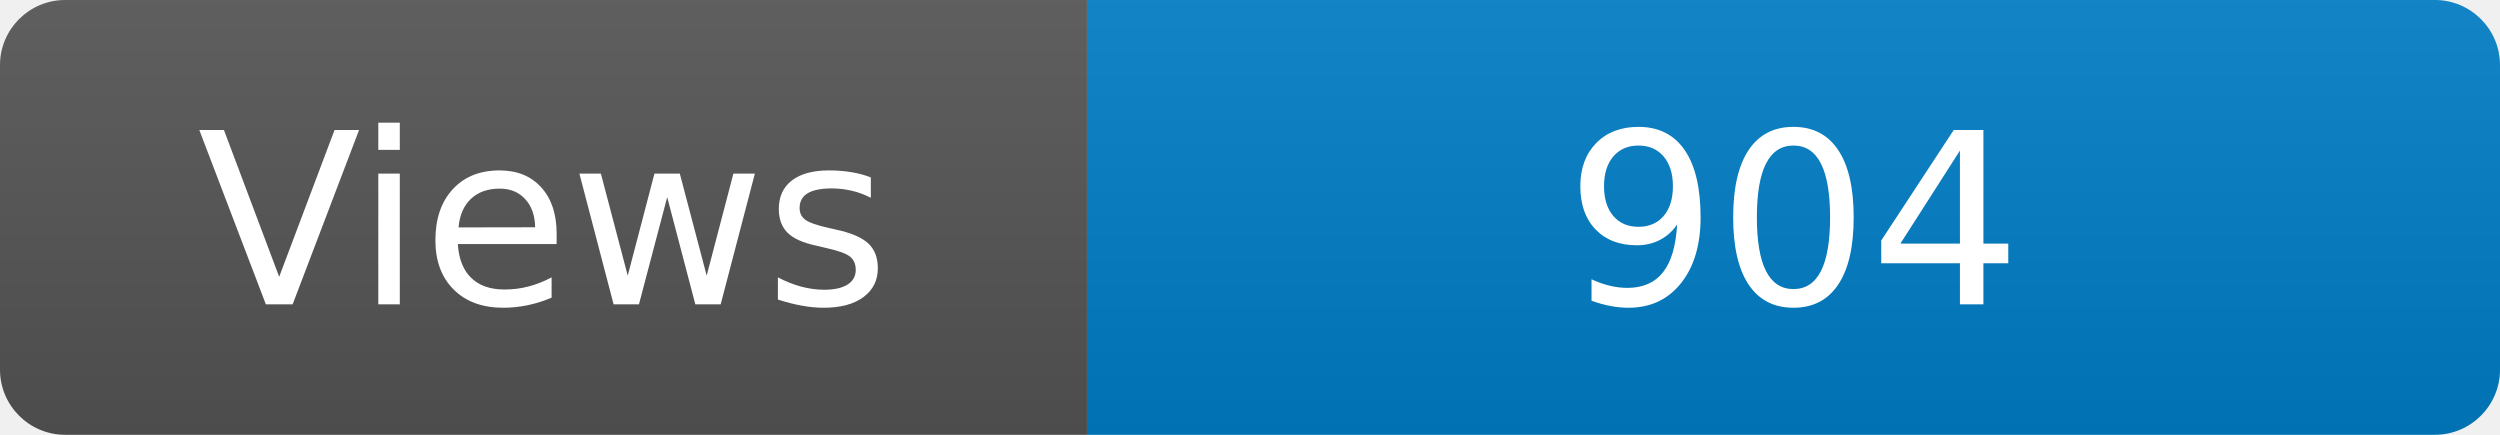
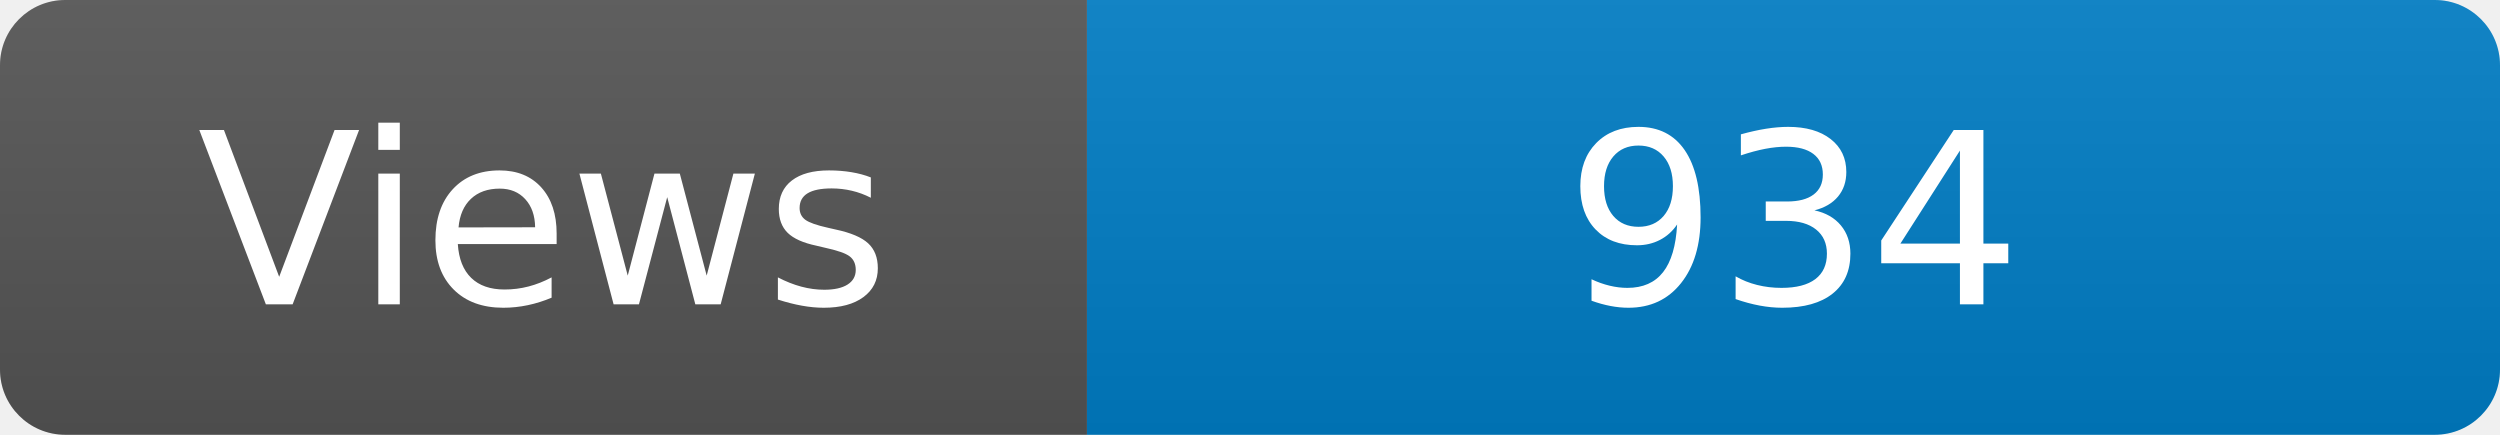
<svg xmlns="http://www.w3.org/2000/svg" width="115" height="20" role="img" aria-label="Maintained?: yes">
  <linearGradient id="s" x2="0" y2="100%">
    <stop offset="0" stop-color="#bbb" stop-opacity=".1" />
    <stop offset="1" stop-opacity=".1" />
  </linearGradient>
  <clipPath id="r">
    <rect width="115" height="20" rx="3" fill="#fff" />
  </clipPath>
  <g clip-path="url(#r)">
    <rect width="50" height="20" fill="#555" />
    <rect x="50" width="160" height="20" fill="#007ec6" />
    <rect width="115" height="20" fill="url(#s)" />
  </g>
  <g fill="#fff" text-anchor="middle" font-family="Verdana,Geneva,DejaVu Sans,sans-serif" font-size="110">
    <text x="250" y="140" transform="scale(.1)" fill="#fff">Views</text>
-     <text x="825" y="140" transform="scale(.1)" fill="#fff">904</text>
+     <text x="825" y="140" transform="scale(.1)" fill="#fff">934</text>
  </g>
</svg>
